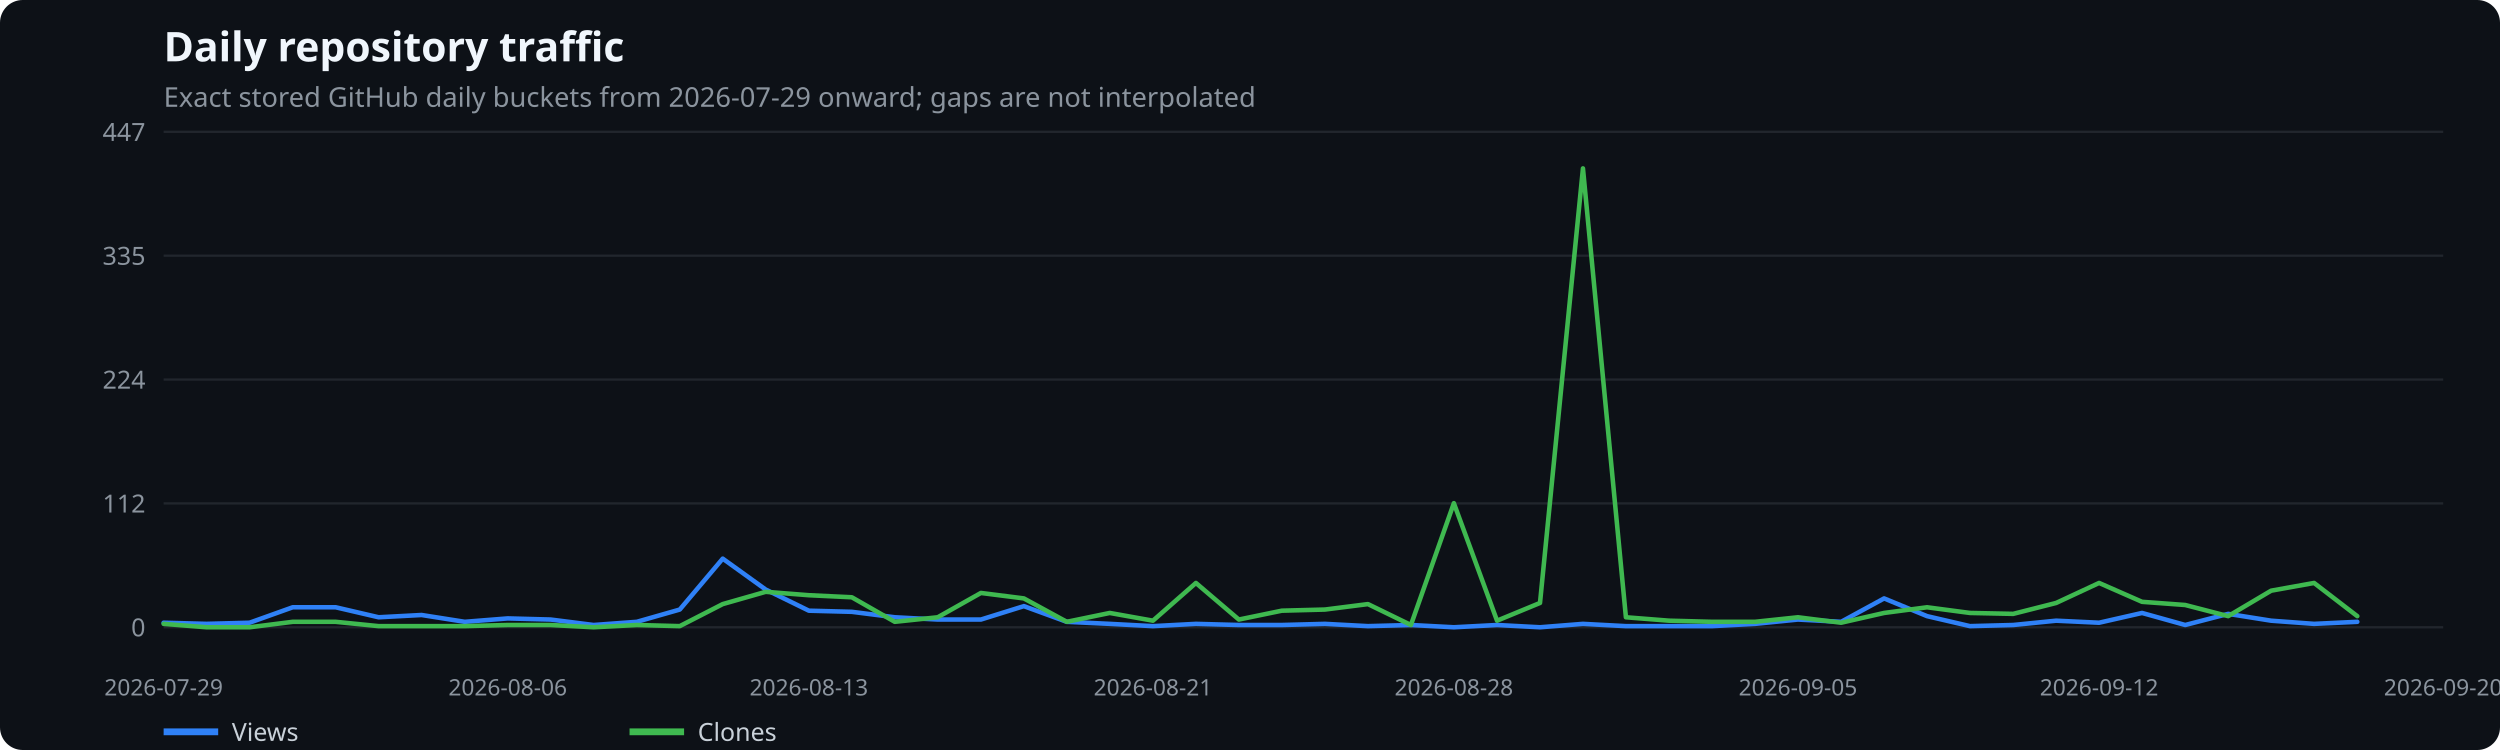
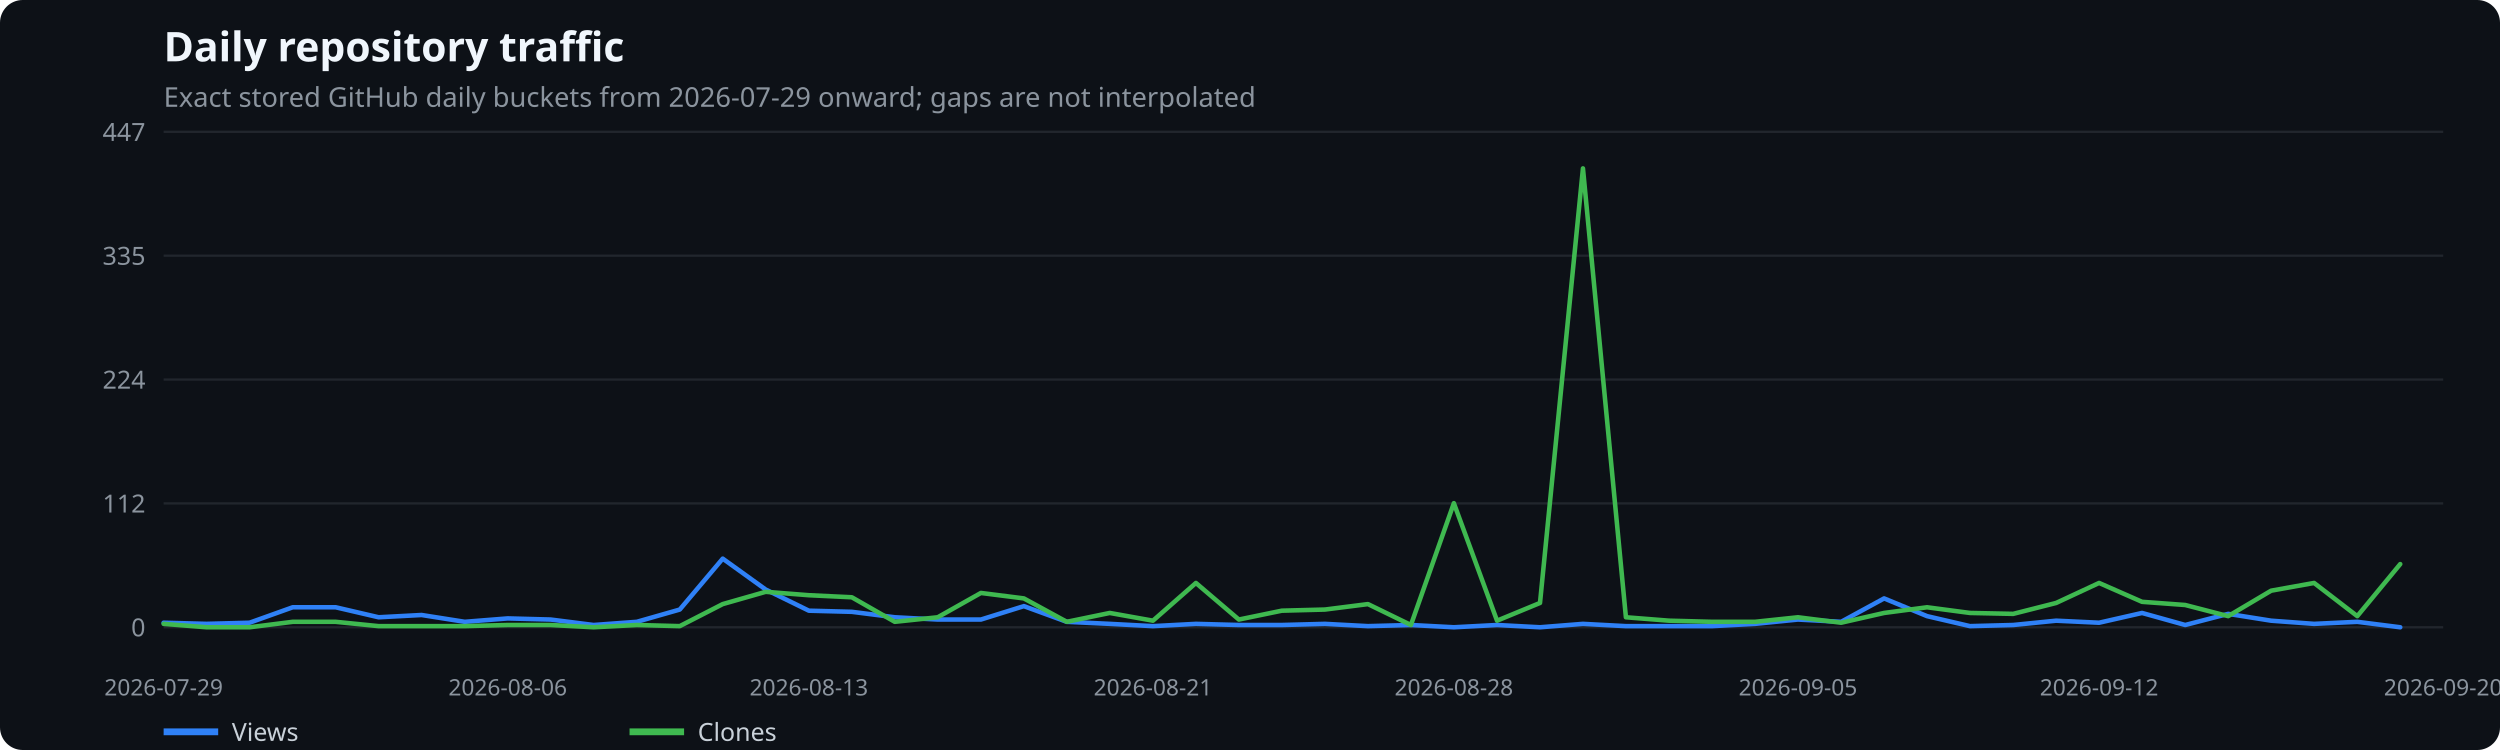
<svg xmlns="http://www.w3.org/2000/svg" width="1100" height="330" viewBox="0 0 1100 330" role="img" aria-label="Daily repository traffic">
  <rect width="100%" height="100%" fill="#0d1117" rx="10" />
  <text x="72" y="27" fill="#f0f6fc" font-family="system-ui,sans-serif" font-size="18" font-weight="600">Daily repository traffic</text>
  <text x="72" y="47" fill="#8b949e" font-family="system-ui,sans-serif" font-size="12">Exact stored GitHub daily buckets from 2026-07-29 onward; gaps are not interpolated</text>
  <line x1="72" x2="1075" y1="276.0" y2="276.0" stroke="#21262d" />
  <text x="64" y="280.0" text-anchor="end" fill="#8b949e" font-family="system-ui,sans-serif" font-size="11">0</text>
  <line x1="72" x2="1075" y1="221.5" y2="221.5" stroke="#21262d" />
  <text x="64" y="225.5" text-anchor="end" fill="#8b949e" font-family="system-ui,sans-serif" font-size="11">112</text>
  <line x1="72" x2="1075" y1="167.0" y2="167.0" stroke="#21262d" />
  <text x="64" y="171.0" text-anchor="end" fill="#8b949e" font-family="system-ui,sans-serif" font-size="11">224</text>
  <line x1="72" x2="1075" y1="112.5" y2="112.5" stroke="#21262d" />
  <text x="64" y="116.5" text-anchor="end" fill="#8b949e" font-family="system-ui,sans-serif" font-size="11">335</text>
  <line x1="72" x2="1075" y1="58.0" y2="58.0" stroke="#21262d" />
  <text x="64" y="62.0" text-anchor="end" fill="#8b949e" font-family="system-ui,sans-serif" font-size="11">447</text>
  <text x="72.0" y="306" text-anchor="middle" fill="#8b949e" font-family="system-ui,sans-serif" font-size="10">2026-07-29</text>
  <text x="223.4" y="306" text-anchor="middle" fill="#8b949e" font-family="system-ui,sans-serif" font-size="10">2026-08-06</text>
  <text x="355.9" y="306" text-anchor="middle" fill="#8b949e" font-family="system-ui,sans-serif" font-size="10">2026-08-13</text>
  <text x="507.3" y="306" text-anchor="middle" fill="#8b949e" font-family="system-ui,sans-serif" font-size="10">2026-08-21</text>
  <text x="639.7" y="306" text-anchor="middle" fill="#8b949e" font-family="system-ui,sans-serif" font-size="10">2026-08-28</text>
  <text x="791.1" y="306" text-anchor="middle" fill="#8b949e" font-family="system-ui,sans-serif" font-size="10">2026-09-05</text>
  <text x="923.6" y="306" text-anchor="middle" fill="#8b949e" font-family="system-ui,sans-serif" font-size="10">2026-09-12</text>
  <text x="1075.0" y="306" text-anchor="middle" fill="#8b949e" font-family="system-ui,sans-serif" font-size="10">2026-09-20</text>
-   <polyline points="72.0,274.0 90.9,274.5 109.8,274.0 128.8,267.2 147.7,267.2 166.6,271.6 185.5,270.6 204.5,273.6 223.4,272.1 242.3,272.6 261.2,275.0 280.2,273.6 299.1,268.2 318.0,245.8 336.9,259.4 355.9,268.7 374.8,269.2 393.7,271.6 412.6,272.6 431.6,272.6 450.5,266.7 469.4,273.6 488.3,274.5 507.3,275.5 526.2,274.5 545.1,275.0 564.0,275.0 583.0,274.5 601.9,275.5 620.8,275.0 639.7,276.0 658.7,275.0 677.6,276.0 696.5,274.5 715.4,275.5 734.4,275.5 753.3,275.5 772.2,274.5 791.1,272.6 810.1,273.6 829.0,263.3 847.9,271.1 866.8,275.5 885.8,275.0 904.7,273.1 923.6,274.0 942.5,269.7 961.5,275.0 980.4,270.1 999.3,273.1 1018.2,274.5 1037.2,273.6" fill="none" stroke="#2f81f7" stroke-width="2" stroke-linecap="round" stroke-linejoin="round" />
+   <polyline points="72.0,274.0 90.9,274.5 109.8,274.0 128.8,267.2 147.7,267.2 166.6,271.6 185.5,270.6 204.5,273.6 223.4,272.1 242.3,272.6 261.2,275.0 280.2,273.6 299.1,268.2 318.0,245.8 336.9,259.4 355.9,268.7 374.8,269.2 393.7,271.6 412.6,272.6 431.6,272.6 450.5,266.7 469.4,273.6 488.3,274.5 507.3,275.5 526.2,274.5 545.1,275.0 564.0,275.0 583.0,274.5 601.9,275.5 620.8,275.0 639.7,276.0 658.7,275.0 677.6,276.0 696.5,274.5 715.4,275.5 734.4,275.5 753.3,275.5 772.2,274.5 791.1,272.6 810.1,273.6 829.0,263.3 847.9,271.1 866.8,275.5 885.8,275.0 904.7,273.1 923.6,274.0 942.5,269.7 961.5,275.0 980.4,270.1 999.3,273.1 1018.2,274.5 1037.2,273.6 1056.1,276.0" fill="none" stroke="#2f81f7" stroke-width="2" stroke-linecap="round" stroke-linejoin="round" />
  <line x1="72" x2="96" y1="322" y2="322" stroke="#2f81f7" stroke-width="3" />
  <text x="102" y="326" fill="#c9d1d9" font-family="system-ui,sans-serif" font-size="11">Views</text>
-   <polyline points="72.0,274.5 90.9,276.0 109.8,276.0 128.8,273.6 147.7,273.6 166.6,275.5 185.5,275.5 204.5,275.5 223.4,275.0 242.3,275.0 261.2,276.0 280.2,275.0 299.1,275.5 318.0,265.8 336.9,260.4 355.9,261.9 374.8,262.8 393.7,273.6 412.6,271.6 431.6,260.9 450.5,263.3 469.4,273.6 488.3,269.7 507.3,273.1 526.2,256.5 545.1,272.6 564.0,268.7 583.0,268.2 601.9,265.8 620.8,275.0 639.7,221.4 658.7,273.1 677.6,265.3 696.5,74.1 715.4,271.6 734.4,273.1 753.3,273.6 772.2,273.6 791.1,271.6 810.1,274.0 829.0,269.7 847.9,267.2 866.8,269.7 885.8,270.1 904.7,265.3 923.6,256.5 942.5,264.8 961.5,266.2 980.4,271.1 999.3,259.9 1018.2,256.5 1037.2,271.1" fill="none" stroke="#3fb950" stroke-width="2" stroke-linecap="round" stroke-linejoin="round" />
+   <polyline points="72.0,274.5 90.9,276.0 109.8,276.0 128.8,273.6 147.7,273.6 166.6,275.5 185.5,275.5 204.5,275.5 223.4,275.0 242.3,275.0 261.2,276.0 280.2,275.0 299.1,275.5 318.0,265.8 336.9,260.4 355.9,261.9 374.8,262.8 393.7,273.6 412.6,271.6 431.6,260.9 450.5,263.3 469.4,273.6 488.3,269.7 507.3,273.1 526.2,256.5 545.1,272.6 564.0,268.7 583.0,268.2 601.9,265.8 620.8,275.0 639.7,221.4 658.7,273.1 677.6,265.3 696.5,74.1 715.4,271.6 734.4,273.1 753.3,273.6 772.2,273.6 791.1,271.6 810.1,274.0 829.0,269.7 847.9,267.2 866.8,269.7 885.8,270.1 904.7,265.3 923.6,256.5 942.5,264.8 961.5,266.2 980.4,271.1 999.3,259.9 1018.2,256.5 1037.2,271.1 1056.1,248.2" fill="none" stroke="#3fb950" stroke-width="2" stroke-linecap="round" stroke-linejoin="round" />
  <line x1="277" x2="301" y1="322" y2="322" stroke="#3fb950" stroke-width="3" />
  <text x="307" y="326" fill="#c9d1d9" font-family="system-ui,sans-serif" font-size="11">Clones</text>
</svg>
